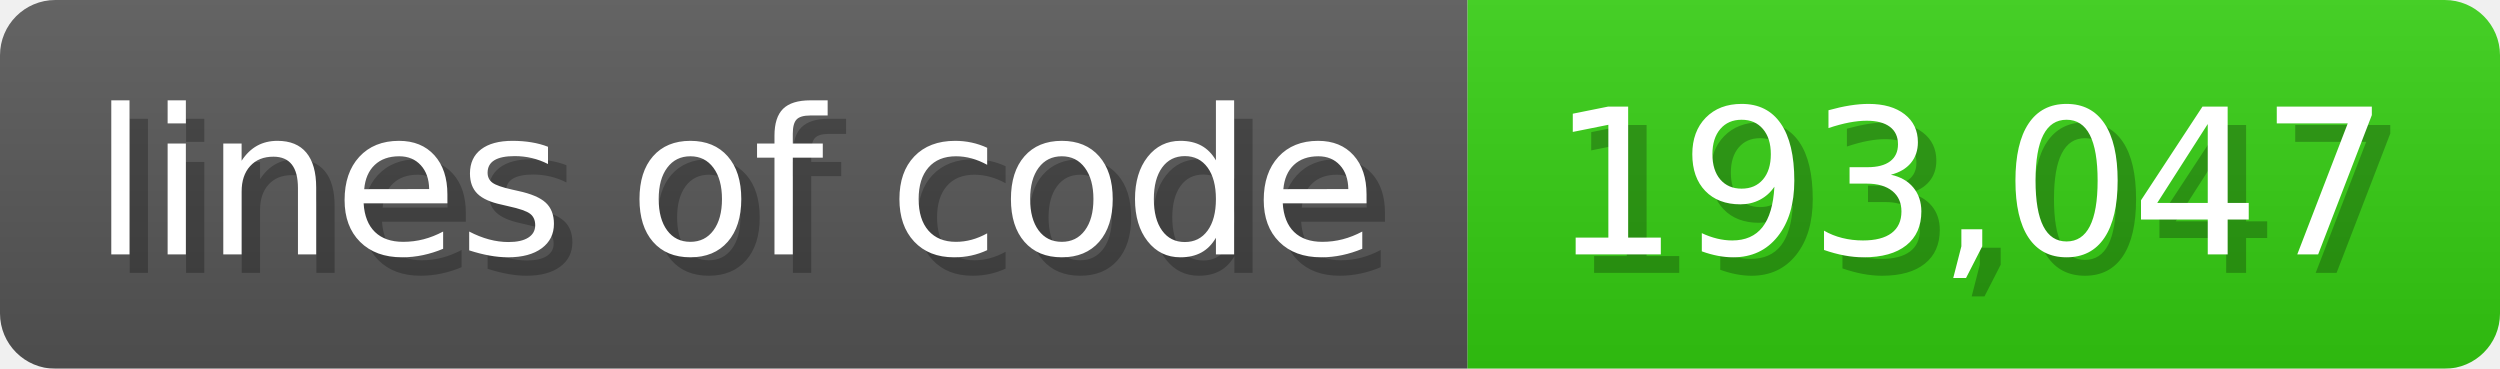
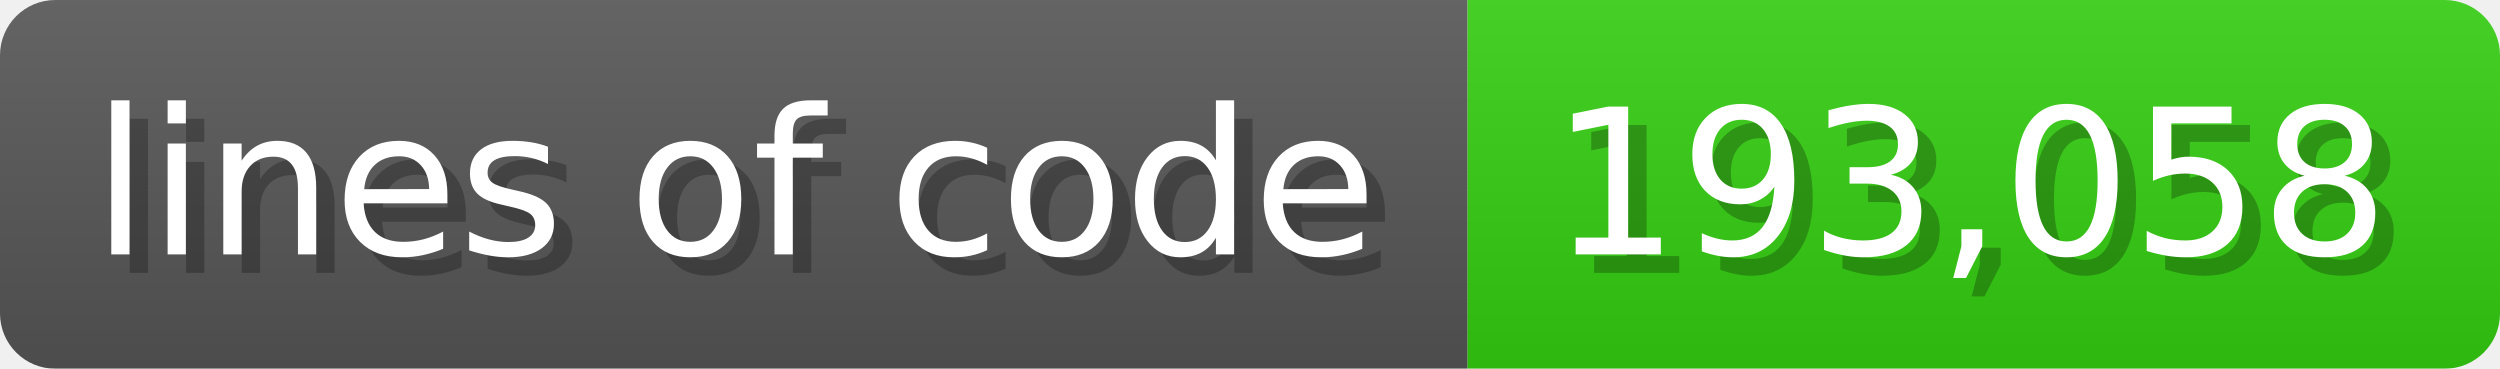
<svg xmlns="http://www.w3.org/2000/svg" width="135.6" height="20" viewBox="0 0 1356 200">
  <linearGradient id="a" x2="0" y2="100%">
    <stop offset="0" stop-opacity=".1" stop-color="#EEE" />
    <stop offset="1" stop-opacity=".1" />
  </linearGradient>
  <mask id="m">
    <rect width="1356" height="200" rx="30" fill="#FFF" />
  </mask>
  <g mask="url(#m)">
    <rect width="796" height="200" fill="#555" />
    <rect width="560" height="200" fill="#3C1" x="796" />
    <rect width="1356" height="200" fill="url(#a)" />
  </g>
  <g fill="#fff" text-anchor="start" font-family="Verdana,DejaVu Sans,sans-serif" font-size="110">
    <text x="60" y="148" textLength="696" fill="#000" opacity="0.25">lines of code</text>
    <text x="50" y="138" textLength="696">lines of code</text>
-     <text x="851" y="148" textLength="460" fill="#000" opacity="0.25">193,047</text>
-     <text x="841" y="138" textLength="460">193,047</text>
+     <text x="851" y="148" textLength="460" fill="#000" opacity="0.25">193,058</text>
+     <text x="841" y="138" textLength="460">193,058</text>
  </g>
</svg>
